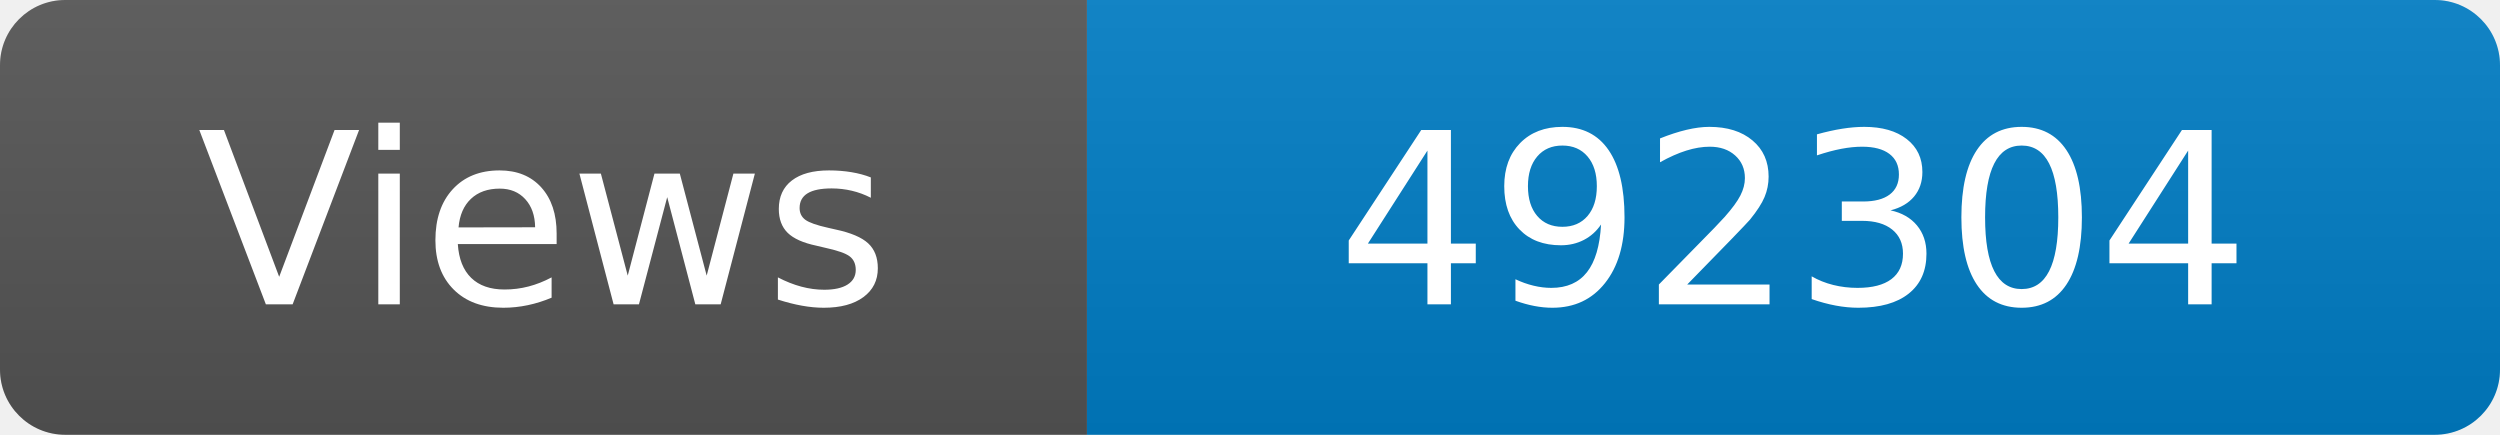
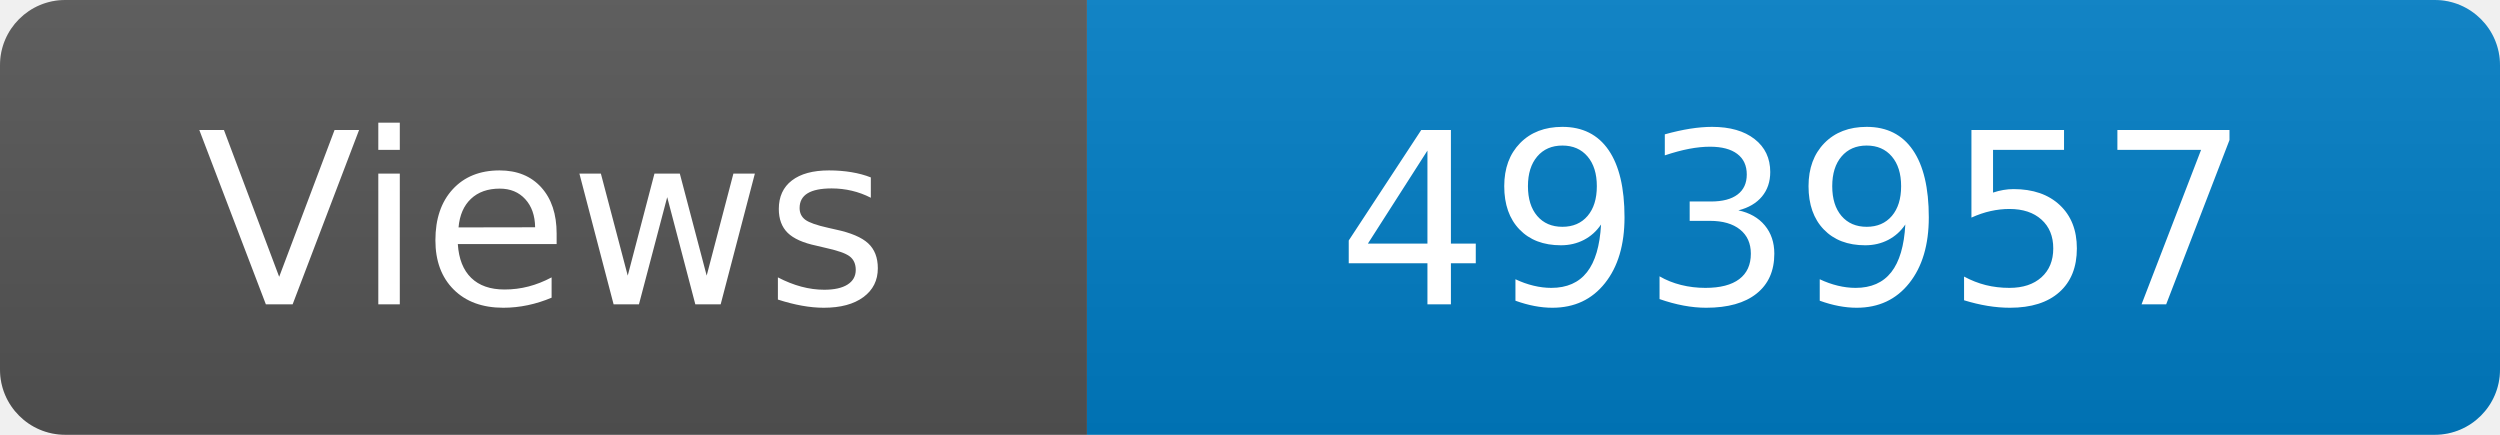
<svg xmlns="http://www.w3.org/2000/svg" width="115" height="20" role="img" aria-label="Maintained?: yes">
  <linearGradient id="s" x2="0" y2="100%">
    <stop offset="0" stop-color="#bbb" stop-opacity=".1" />
    <stop offset="1" stop-opacity=".1" />
  </linearGradient>
  <clipPath id="r">
    <rect width="115" height="20" rx="3" fill="#fff" />
  </clipPath>
  <g clip-path="url(#r)">
    <rect width="50" height="20" fill="#555" />
    <rect x="50" width="160" height="20" fill="#007ec6" />
    <rect width="115" height="20" fill="url(#s)" />
  </g>
  <g fill="#fff" text-anchor="middle" font-family="Verdana,Geneva,DejaVu Sans,sans-serif" font-size="110">
    <text x="250" y="140" transform="scale(.1)" fill="#fff">Views</text>
-     <text x="825" y="140" transform="scale(.1)" fill="#fff">492304</text>
+     <text x="825" y="140" transform="scale(.1)" fill="#fff">493957</text>
  </g>
</svg>
